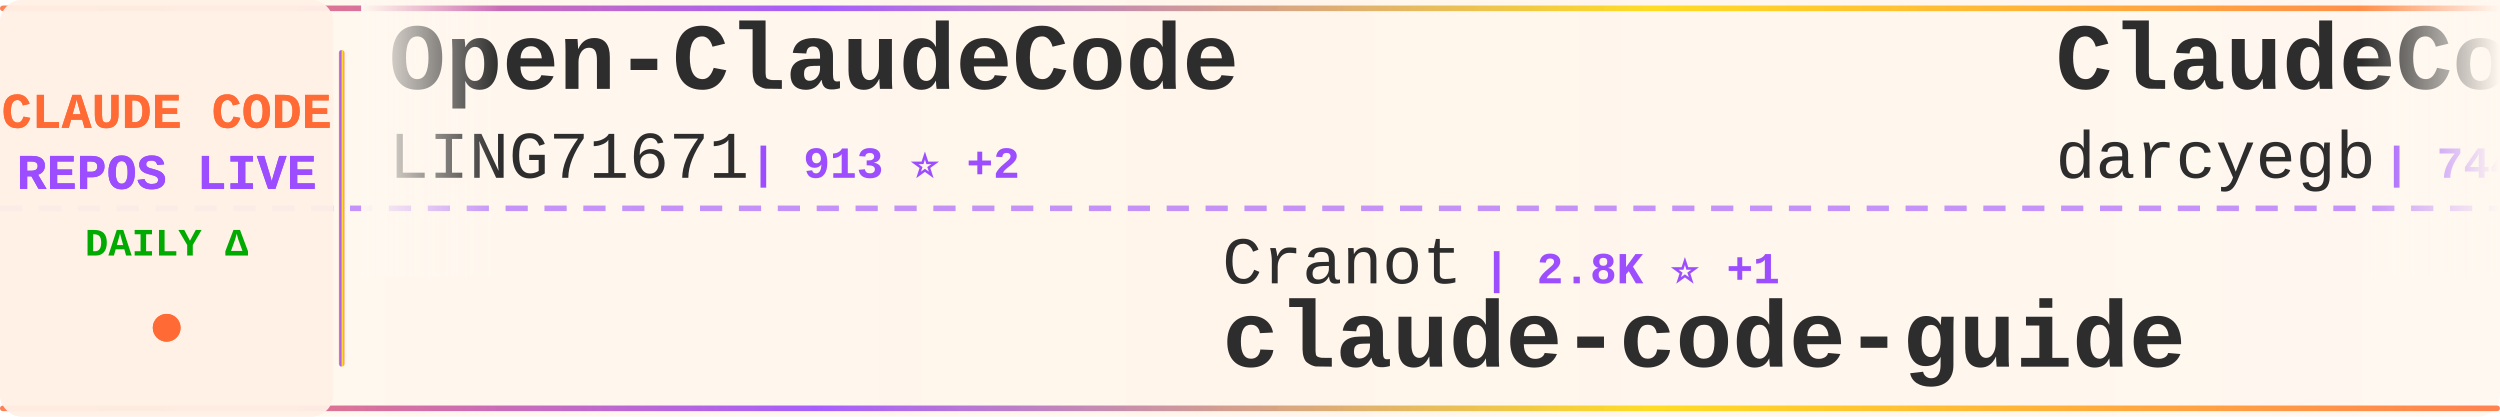
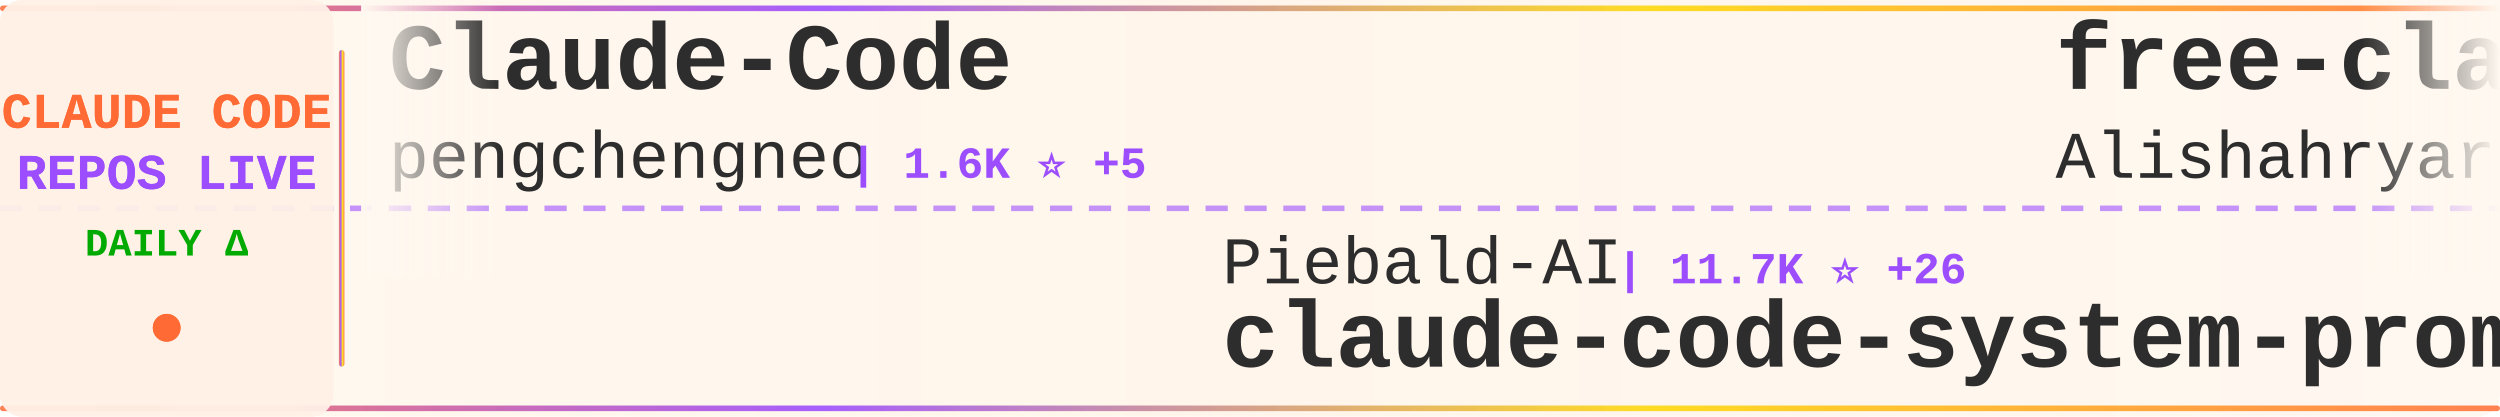
<svg xmlns="http://www.w3.org/2000/svg" width="900" height="150">
  <defs>
    <linearGradient id="tickerBg" x1="0%" y1="0%" x2="100%" y2="0%">
      <stop offset="0%" style="stop-color:#fff8f0;stop-opacity:0.98" />
      <stop offset="50%" style="stop-color:#fff5eb;stop-opacity:1" />
      <stop offset="100%" style="stop-color:#fff8f0;stop-opacity:0.98" />
    </linearGradient>
    <linearGradient id="borderGrad" x1="0%" y1="0%" x2="100%" y2="0%">
      <stop offset="0%" style="stop-color:#FF6B35;stop-opacity:0.85">
        <animate attributeName="stop-opacity" values="0.85;1;0.85" dur="2s" repeatCount="indefinite" />
      </stop>
      <stop offset="33%" style="stop-color:#9C4EFF;stop-opacity:0.9">
        <animate attributeName="stop-opacity" values="0.9;1;0.9" dur="2.2s" repeatCount="indefinite" />
      </stop>
      <stop offset="66%" style="stop-color:#FFD700;stop-opacity:0.85">
        <animate attributeName="stop-opacity" values="0.85;1;0.85" dur="1.8s" repeatCount="indefinite" />
      </stop>
      <stop offset="100%" style="stop-color:#FF6B35;stop-opacity:0.85">
        <animate attributeName="stop-opacity" values="0.85;1;0.85" dur="2s" repeatCount="indefinite" />
      </stop>
    </linearGradient>
    <filter id="textGlow">
      <feGaussianBlur stdDeviation="0.15" result="coloredBlur" />
      <feMerge>
        <feMergeNode in="coloredBlur" />
        <feMergeNode in="SourceGraphic" />
      </feMerge>
    </filter>
    <filter id="metricGlow">
      <feGaussianBlur stdDeviation="0.2" result="coloredBlur" />
      <feMerge>
        <feMergeNode in="coloredBlur" />
        <feMergeNode in="SourceGraphic" />
      </feMerge>
    </filter>
    <linearGradient id="leftFade" x1="0%" y1="0%" x2="100%" y2="0%">
      <stop offset="0%" style="stop-color:#fff8f0;stop-opacity:1" />
      <stop offset="100%" style="stop-color:#fff8f0;stop-opacity:0" />
    </linearGradient>
    <linearGradient id="rightFade" x1="0%" y1="0%" x2="100%" y2="0%">
      <stop offset="0%" style="stop-color:#fff8f0;stop-opacity:0" />
      <stop offset="100%" style="stop-color:#fff8f0;stop-opacity:1" />
    </linearGradient>
  </defs>
  <rect width="900" height="150" fill="url(#tickerBg)" rx="8" />
  <rect x="0" y="2" width="900" height="2" fill="url(#borderGrad)" rx="1" />
  <rect x="0" y="146" width="900" height="2" fill="url(#borderGrad)" rx="1" />
  <line x1="0" y1="75" x2="900" y2="75" stroke="#9C4EFF" stroke-width="2" stroke-dasharray="8 6" opacity="0.6" />
  <rect x="0" y="0" width="120" height="150" fill="#fff0e6" opacity="0.95" rx="8" />
  <text x="60" y="46" font-family="'Courier New', monospace" font-size="18" font-weight="bold" fill="#FF6B35" text-anchor="middle" filter="url(#textGlow)">
    CLAUDE CODE
  </text>
  <text x="60" y="68" font-family="'Courier New', monospace" font-size="18" font-weight="bold" fill="#9C4EFF" text-anchor="middle" filter="url(#textGlow)">
    REPOS LIVE
  </text>
  <text x="60" y="92" font-family="'Courier New', monospace" font-size="14" font-weight="bold" fill="#00aa00" text-anchor="middle">
    DAILY Δ
  </text>
  <circle cx="60" cy="118" r="5" fill="#FF6B35" filter="url(#metricGlow)">
    <animate attributeName="r" values="4;6;4" dur="1.5s" repeatCount="indefinite" />
    <animate attributeName="opacity" values="0.6;1;0.6" dur="1.5s" repeatCount="indefinite" />
  </circle>
  <rect x="122" y="18" width="2" height="114" fill="url(#borderGrad)" rx="1" />
  <clipPath id="tickerClip">
    <rect x="130" y="0" width="770" height="150" />
  </clipPath>
  <g clip-path="url(#tickerClip)">
    <g id="tickerItems">
      <animateTransform attributeName="transform" attributeType="XML" type="translate" from="0 0" to="-3000 0" dur="54s" repeatCount="indefinite" />
      <g transform="translate(0, 0)">
-         <text x="140" y="32" font-family="'Courier New', monospace" font-size="34" font-weight="bold" fill="#2d2d2d">Open-ClaudeCode</text>
-         <text x="140" y="64" font-family="'Courier New', monospace" font-size="24" font-weight="normal" fill="#2d2d2d" opacity="1.0">LING71671</text>
-         <text x="270" y="64" font-family="'Courier New', monospace" font-size="16" font-weight="bold" fill="#9C4EFF"> | 913 ⭐ +2</text>
+         <text x="140" y="32" font-family="'Courier New', monospace" font-size="34" font-weight="bold" fill="#2d2d2d">Claude-Code</text>
+         <text x="140" y="64" font-family="'Courier New', monospace" font-size="24" font-weight="normal" fill="#2d2d2d" opacity="1.0">pengchengneo</text>
+         <text x="306" y="64" font-family="'Courier New', monospace" font-size="16" font-weight="bold" fill="#9C4EFF"> | 1.6K ⭐ +5</text>
      </g>
      <g transform="translate(300, 0)">
+         <text x="140" y="102" font-family="'Courier New', monospace" font-size="24" font-weight="normal" fill="#2d2d2d" opacity="1.0">Piebald-AI</text>
+         <text x="282" y="102" font-family="'Courier New', monospace" font-size="16" font-weight="bold" fill="#9C4EFF"> | 11.7K ⭐ +26</text>
+         <text x="140" y="132" font-family="'Courier New', monospace" font-size="34" font-weight="bold" fill="#2d2d2d">claude-code-system-promp...</text>
+       </g>
+       <g transform="translate(600, 0)">
+         <text x="140" y="32" font-family="'Courier New', monospace" font-size="34" font-weight="bold" fill="#2d2d2d">free-claude-code</text>
+         <text x="140" y="64" font-family="'Courier New', monospace" font-size="24" font-weight="normal" fill="#2d2d2d" opacity="1.0">Alishahryar1</text>
+         <text x="306" y="64" font-family="'Courier New', monospace" font-size="16" font-weight="bold" fill="#9C4EFF"> | 39.5K ⭐ +177</text>
+       </g>
+       <g transform="translate(900, 0)">
+         <text x="140" y="102" font-family="'Courier New', monospace" font-size="24" font-weight="normal" fill="#2d2d2d" opacity="1.0">edmund-io</text>
+         <text x="270" y="102" font-family="'Courier New', monospace" font-size="16" font-weight="bold" fill="#9C4EFF"> | 1.5K ⭐</text>
+         <text x="140" y="132" font-family="'Courier New', monospace" font-size="34" font-weight="bold" fill="#2d2d2d">edmunds-claude-code</text>
+       </g>
+       <g transform="translate(1200, 0)">
+         <text x="140" y="32" font-family="'Courier New', monospace" font-size="34" font-weight="bold" fill="#2d2d2d">awesome-claude-code-suba...</text>
+         <text x="140" y="64" font-family="'Courier New', monospace" font-size="24" font-weight="normal" fill="#2d2d2d" opacity="1.0">VoltAgent</text>
+         <text x="270" y="64" font-family="'Courier New', monospace" font-size="16" font-weight="bold" fill="#9C4EFF"> | 23.2K ⭐ +43</text>
+       </g>
+       <g transform="translate(1500, 0)">
+         <text x="140" y="102" font-family="'Courier New', monospace" font-size="24" font-weight="normal" fill="#2d2d2d" opacity="1.0">lintsinghua</text>
+         <text x="294" y="102" font-family="'Courier New', monospace" font-size="16" font-weight="bold" fill="#9C4EFF"> | 3.9K ⭐ +7</text>
+         <text x="140" y="132" font-family="'Courier New', monospace" font-size="34" font-weight="bold" fill="#2d2d2d">claude-code-book</text>
+       </g>
+       <g transform="translate(1800, 0)">
+         <text x="140" y="32" font-family="'Courier New', monospace" font-size="34" font-weight="bold" fill="#2d2d2d">Claude-Code</text>
+         <text x="140" y="64" font-family="'Courier New', monospace" font-size="24" font-weight="normal" fill="#2d2d2d" opacity="1.0">OrcaWhisper</text>
+         <text x="294" y="64" font-family="'Courier New', monospace" font-size="16" font-weight="bold" fill="#9C4EFF"> | 83 ⭐</text>
+       </g>
+       <g transform="translate(2100, 0)">
        <text x="140" y="102" font-family="'Courier New', monospace" font-size="24" font-weight="normal" fill="#2d2d2d" opacity="1.0">Cranot</text>
        <text x="234" y="102" font-family="'Courier New', monospace" font-size="16" font-weight="bold" fill="#9C4EFF"> | 2.8K ⭐ +1</text>
        <text x="140" y="132" font-family="'Courier New', monospace" font-size="34" font-weight="bold" fill="#2d2d2d">claude-code-guide</text>
      </g>
-       <g transform="translate(600, 0)">
-         <text x="140" y="32" font-family="'Courier New', monospace" font-size="34" font-weight="bold" fill="#2d2d2d">ClaudeCodeAgents</text>
-         <text x="140" y="64" font-family="'Courier New', monospace" font-size="24" font-weight="normal" fill="#2d2d2d" opacity="1.0">darcyegb</text>
-         <text x="258" y="64" font-family="'Courier New', monospace" font-size="16" font-weight="bold" fill="#9C4EFF"> | 744 ⭐</text>
-       </g>
-       <g transform="translate(900, 0)">
-         <text x="140" y="102" font-family="'Courier New', monospace" font-size="24" font-weight="normal" fill="#2d2d2d" opacity="1.0">nicedreamzapp</text>
-         <text x="318" y="102" font-family="'Courier New', monospace" font-size="16" font-weight="bold" fill="#9C4EFF"> | 2.9K ⭐ +2</text>
-         <text x="140" y="132" font-family="'Courier New', monospace" font-size="34" font-weight="bold" fill="#2d2d2d">claude-code-local</text>
-       </g>
-       <g transform="translate(1200, 0)">
-         <text x="140" y="32" font-family="'Courier New', monospace" font-size="34" font-weight="bold" fill="#2d2d2d">claude-code-security-rev...</text>
-         <text x="140" y="64" font-family="'Courier New', monospace" font-size="24" font-weight="normal" fill="#2d2d2d" opacity="1.0">anthropics</text>
-         <text x="282" y="64" font-family="'Courier New', monospace" font-size="16" font-weight="bold" fill="#9C4EFF"> | 5.5K ⭐ +8</text>
-       </g>
-       <g transform="translate(1500, 0)">
-         <text x="140" y="102" font-family="'Courier New', monospace" font-size="24" font-weight="normal" fill="#2d2d2d" opacity="1.0">disler</text>
-         <text x="234" y="102" font-family="'Courier New', monospace" font-size="16" font-weight="bold" fill="#9C4EFF"> | 3.8K ⭐ +2</text>
-         <text x="140" y="132" font-family="'Courier New', monospace" font-size="34" font-weight="bold" fill="#2d2d2d">claude-code-hooks-master...</text>
-       </g>
-       <g transform="translate(1800, 0)">
-         <text x="140" y="32" font-family="'Courier New', monospace" font-size="34" font-weight="bold" fill="#2d2d2d">claude_code_src</text>
-         <text x="140" y="64" font-family="'Courier New', monospace" font-size="24" font-weight="normal" fill="#2d2d2d" opacity="1.0">ponponon</text>
-         <text x="258" y="64" font-family="'Courier New', monospace" font-size="16" font-weight="bold" fill="#9C4EFF"> | 2.3K ⭐</text>
-       </g>
-       <g transform="translate(2100, 0)">
-         <text x="140" y="102" font-family="'Courier New', monospace" font-size="24" font-weight="normal" fill="#2d2d2d" opacity="1.0">diet103</text>
-         <text x="246" y="102" font-family="'Courier New', monospace" font-size="16" font-weight="bold" fill="#9C4EFF"> | 9.7K ⭐</text>
-         <text x="140" y="132" font-family="'Courier New', monospace" font-size="34" font-weight="bold" fill="#2d2d2d">claude-code-infrastructu...</text>
-       </g>
      <g transform="translate(2400, 0)">
-         <text x="140" y="32" font-family="'Courier New', monospace" font-size="34" font-weight="bold" fill="#2d2d2d">awesome-claude-code-suba...</text>
-         <text x="140" y="64" font-family="'Courier New', monospace" font-size="24" font-weight="normal" fill="#2d2d2d" opacity="1.0">VoltAgent</text>
-         <text x="270" y="64" font-family="'Courier New', monospace" font-size="16" font-weight="bold" fill="#9C4EFF"> | 23.2K ⭐ +40</text>
+         <text x="140" y="32" font-family="'Courier New', monospace" font-size="34" font-weight="bold" fill="#2d2d2d">claude-code-cli</text>
+         <text x="140" y="64" font-family="'Courier New', monospace" font-size="24" font-weight="normal" fill="#2d2d2d" opacity="1.0">huangserva</text>
+         <text x="282" y="64" font-family="'Courier New', monospace" font-size="16" font-weight="bold" fill="#9C4EFF"> | 617 ⭐</text>
      </g>
      <g transform="translate(2700, 0)">
-         <text x="140" y="102" font-family="'Courier New', monospace" font-size="24" font-weight="normal" fill="#2d2d2d" opacity="1.0">disler</text>
-         <text x="234" y="102" font-family="'Courier New', monospace" font-size="16" font-weight="bold" fill="#9C4EFF"> | 1.5K ⭐ +7</text>
-         <text x="140" y="132" font-family="'Courier New', monospace" font-size="34" font-weight="bold" fill="#2d2d2d">pi-vs-claude-code</text>
+         <text x="140" y="102" font-family="'Courier New', monospace" font-size="24" font-weight="normal" fill="#2d2d2d" opacity="1.0">Windy3f3f3f3f</text>
+         <text x="318" y="102" font-family="'Courier New', monospace" font-size="16" font-weight="bold" fill="#9C4EFF"> | 2.2K ⭐ +13</text>
+         <text x="140" y="132" font-family="'Courier New', monospace" font-size="34" font-weight="bold" fill="#2d2d2d">claude-code-from-scratch</text>
      </g>
      <g transform="translate(3000, 0)">
-         <text x="140" y="32" font-family="'Courier New', monospace" font-size="34" font-weight="bold" fill="#2d2d2d">Open-ClaudeCode</text>
-         <text x="140" y="64" font-family="'Courier New', monospace" font-size="24" font-weight="normal" fill="#2d2d2d" opacity="1.0">LING71671</text>
-         <text x="270" y="64" font-family="'Courier New', monospace" font-size="16" font-weight="bold" fill="#9C4EFF"> | 913 ⭐ +2</text>
+         <text x="140" y="32" font-family="'Courier New', monospace" font-size="34" font-weight="bold" fill="#2d2d2d">Claude-Code</text>
+         <text x="140" y="64" font-family="'Courier New', monospace" font-size="24" font-weight="normal" fill="#2d2d2d" opacity="1.0">pengchengneo</text>
+         <text x="306" y="64" font-family="'Courier New', monospace" font-size="16" font-weight="bold" fill="#9C4EFF"> | 1.6K ⭐ +5</text>
      </g>
      <g transform="translate(3300, 0)">
-         <text x="140" y="102" font-family="'Courier New', monospace" font-size="24" font-weight="normal" fill="#2d2d2d" opacity="1.0">Cranot</text>
-         <text x="234" y="102" font-family="'Courier New', monospace" font-size="16" font-weight="bold" fill="#9C4EFF"> | 2.8K ⭐ +1</text>
-         <text x="140" y="132" font-family="'Courier New', monospace" font-size="34" font-weight="bold" fill="#2d2d2d">claude-code-guide</text>
+         <text x="140" y="102" font-family="'Courier New', monospace" font-size="24" font-weight="normal" fill="#2d2d2d" opacity="1.0">Piebald-AI</text>
+         <text x="282" y="102" font-family="'Courier New', monospace" font-size="16" font-weight="bold" fill="#9C4EFF"> | 11.7K ⭐ +26</text>
+         <text x="140" y="132" font-family="'Courier New', monospace" font-size="34" font-weight="bold" fill="#2d2d2d">claude-code-system-promp...</text>
      </g>
      <g transform="translate(3600, 0)">
-         <text x="140" y="32" font-family="'Courier New', monospace" font-size="34" font-weight="bold" fill="#2d2d2d">ClaudeCodeAgents</text>
-         <text x="140" y="64" font-family="'Courier New', monospace" font-size="24" font-weight="normal" fill="#2d2d2d" opacity="1.0">darcyegb</text>
-         <text x="258" y="64" font-family="'Courier New', monospace" font-size="16" font-weight="bold" fill="#9C4EFF"> | 744 ⭐</text>
+         <text x="140" y="32" font-family="'Courier New', monospace" font-size="34" font-weight="bold" fill="#2d2d2d">free-claude-code</text>
+         <text x="140" y="64" font-family="'Courier New', monospace" font-size="24" font-weight="normal" fill="#2d2d2d" opacity="1.0">Alishahryar1</text>
+         <text x="306" y="64" font-family="'Courier New', monospace" font-size="16" font-weight="bold" fill="#9C4EFF"> | 39.5K ⭐ +177</text>
      </g>
      <g transform="translate(3900, 0)">
-         <text x="140" y="102" font-family="'Courier New', monospace" font-size="24" font-weight="normal" fill="#2d2d2d" opacity="1.0">nicedreamzapp</text>
-         <text x="318" y="102" font-family="'Courier New', monospace" font-size="16" font-weight="bold" fill="#9C4EFF"> | 2.9K ⭐ +2</text>
-         <text x="140" y="132" font-family="'Courier New', monospace" font-size="34" font-weight="bold" fill="#2d2d2d">claude-code-local</text>
+         <text x="140" y="102" font-family="'Courier New', monospace" font-size="24" font-weight="normal" fill="#2d2d2d" opacity="1.0">edmund-io</text>
+         <text x="270" y="102" font-family="'Courier New', monospace" font-size="16" font-weight="bold" fill="#9C4EFF"> | 1.5K ⭐</text>
+         <text x="140" y="132" font-family="'Courier New', monospace" font-size="34" font-weight="bold" fill="#2d2d2d">edmunds-claude-code</text>
      </g>
    </g>
  </g>
  <rect x="130" y="0" width="50" height="100" fill="url(#leftFade)" />
  <rect x="850" y="0" width="50" height="100" fill="url(#rightFade)" />
</svg>
